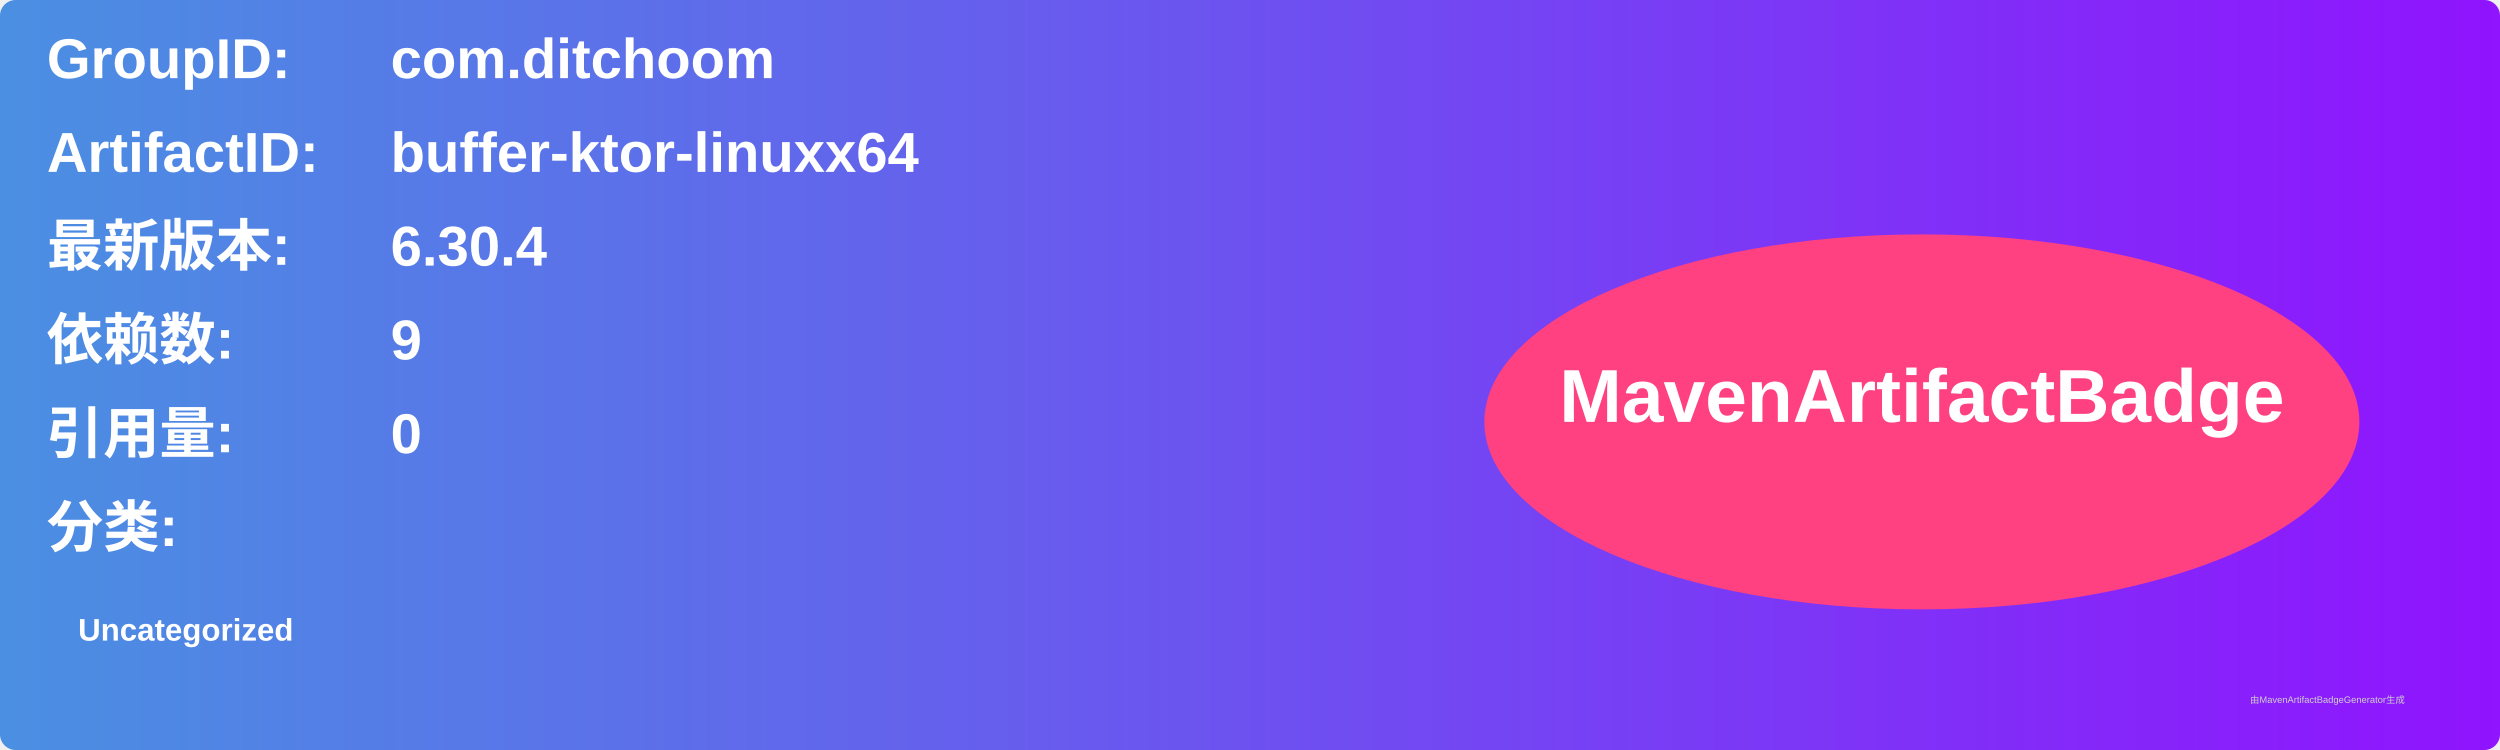
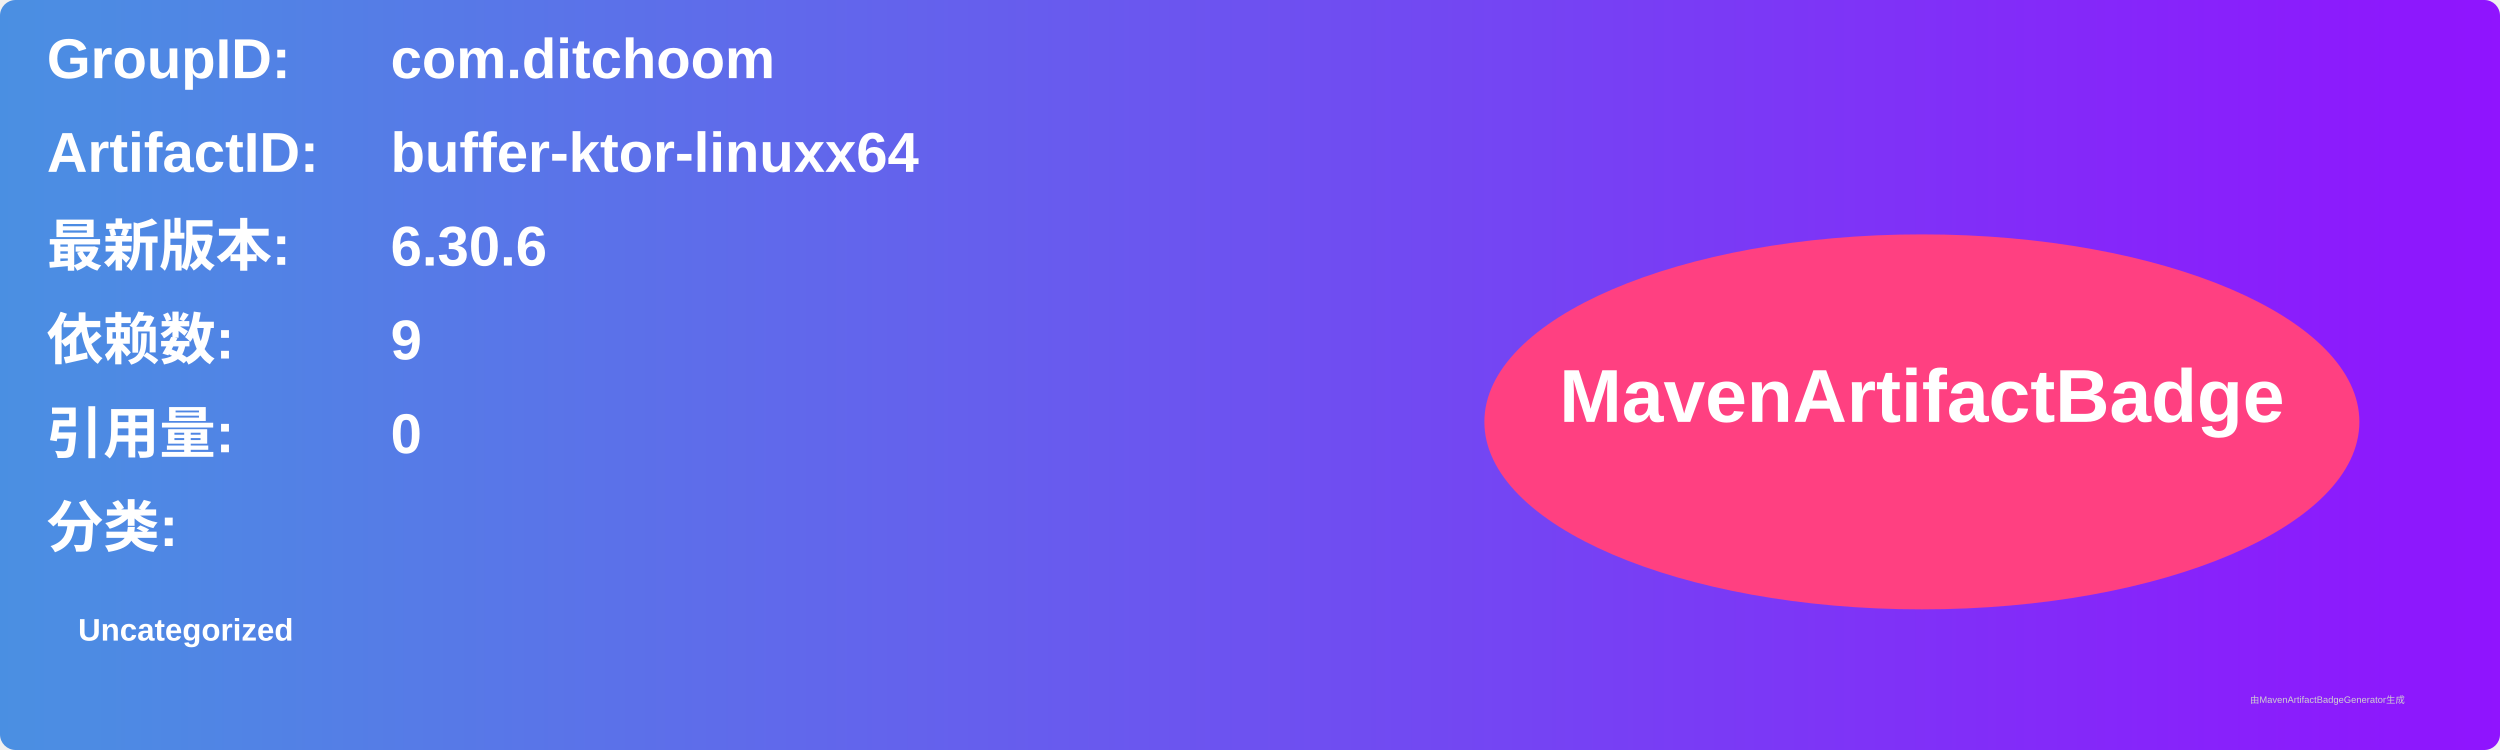
<svg xmlns="http://www.w3.org/2000/svg" width="800" height="240" viewBox="0 0 800 240">
  <linearGradient id="grad" x1="0%" y1="0%" x2="100%" y2="0%">
    <stop offset="0%" stop-color="#4a90e2" />
    <stop offset="100%" stop-color="#9013fe" />
  </linearGradient>
  <rect width="100%" height="100%" rx="5" ry="5" fill="url(#grad)" />
  <g transform="translate(15, 15)">
    <text x="0" y="10" font-family="Arial" font-size="18" fill="white" font-weight="bold" width="260">GroupID:</text>
    <text x="110" y="10" font-family="Arial" font-size="18" fill="white" font-weight="bold" width="460">com.ditchoom</text>
    <text x="0" y="40" font-family="Arial" font-size="18" fill="white" font-weight="bold" width="260">ArtifactID:</text>
    <text x="110" y="40" font-family="Arial" font-size="18" fill="white" font-weight="bold" width="460">buffer-ktor-linuxx64</text>
    <text x="0" y="70" font-family="Arial" font-size="18" fill="white" font-weight="bold">最新版本:</text>
    <text x="110" y="70" font-family="Arial" font-size="18" fill="white" font-weight="bold">
-       <tspan font-weight="bold">6.30.4</tspan>
+       <tspan font-weight="bold">6.30.6</tspan>
    </text>
    <text x="0" y="100" font-family="Arial" font-size="18" fill="white" font-weight="bold">依赖数: </text>
    <text x="110" y="100" font-family="Arial" font-size="18" fill="white">
      <tspan font-weight="bold">9</tspan>
    </text>
    <text x="0" y="130" font-family="Arial" font-size="18" fill="white" font-weight="bold">引用量: </text>
    <text x="110" y="130" font-family="Arial" font-size="18" fill="white">
      <tspan font-weight="bold">0</tspan>
    </text>
    <text x="0" y="160" font-family="Arial" font-size="18" fill="white" font-weight="bold">分类:</text>
    <text x="10" y="190" font-family="Arial" font-size="10" fill="white">
      <tspan font-weight="bold">Uncategorized</tspan>
    </text>
    <ellipse cx="600" cy="120" rx="140" ry="60" fill="#ff4081" />
    <text x="600" y="120" text-anchor="middle" font-family="Arial" font-size="24" fill="white" font-weight="bold">MavenArtifactBadge</text>
  </g>
  <text x="720" y="225" font-family="Arial" font-size="3" fill="#d0d0d0">由MavenArtifactBadgeGenerator生成</text>
</svg>
